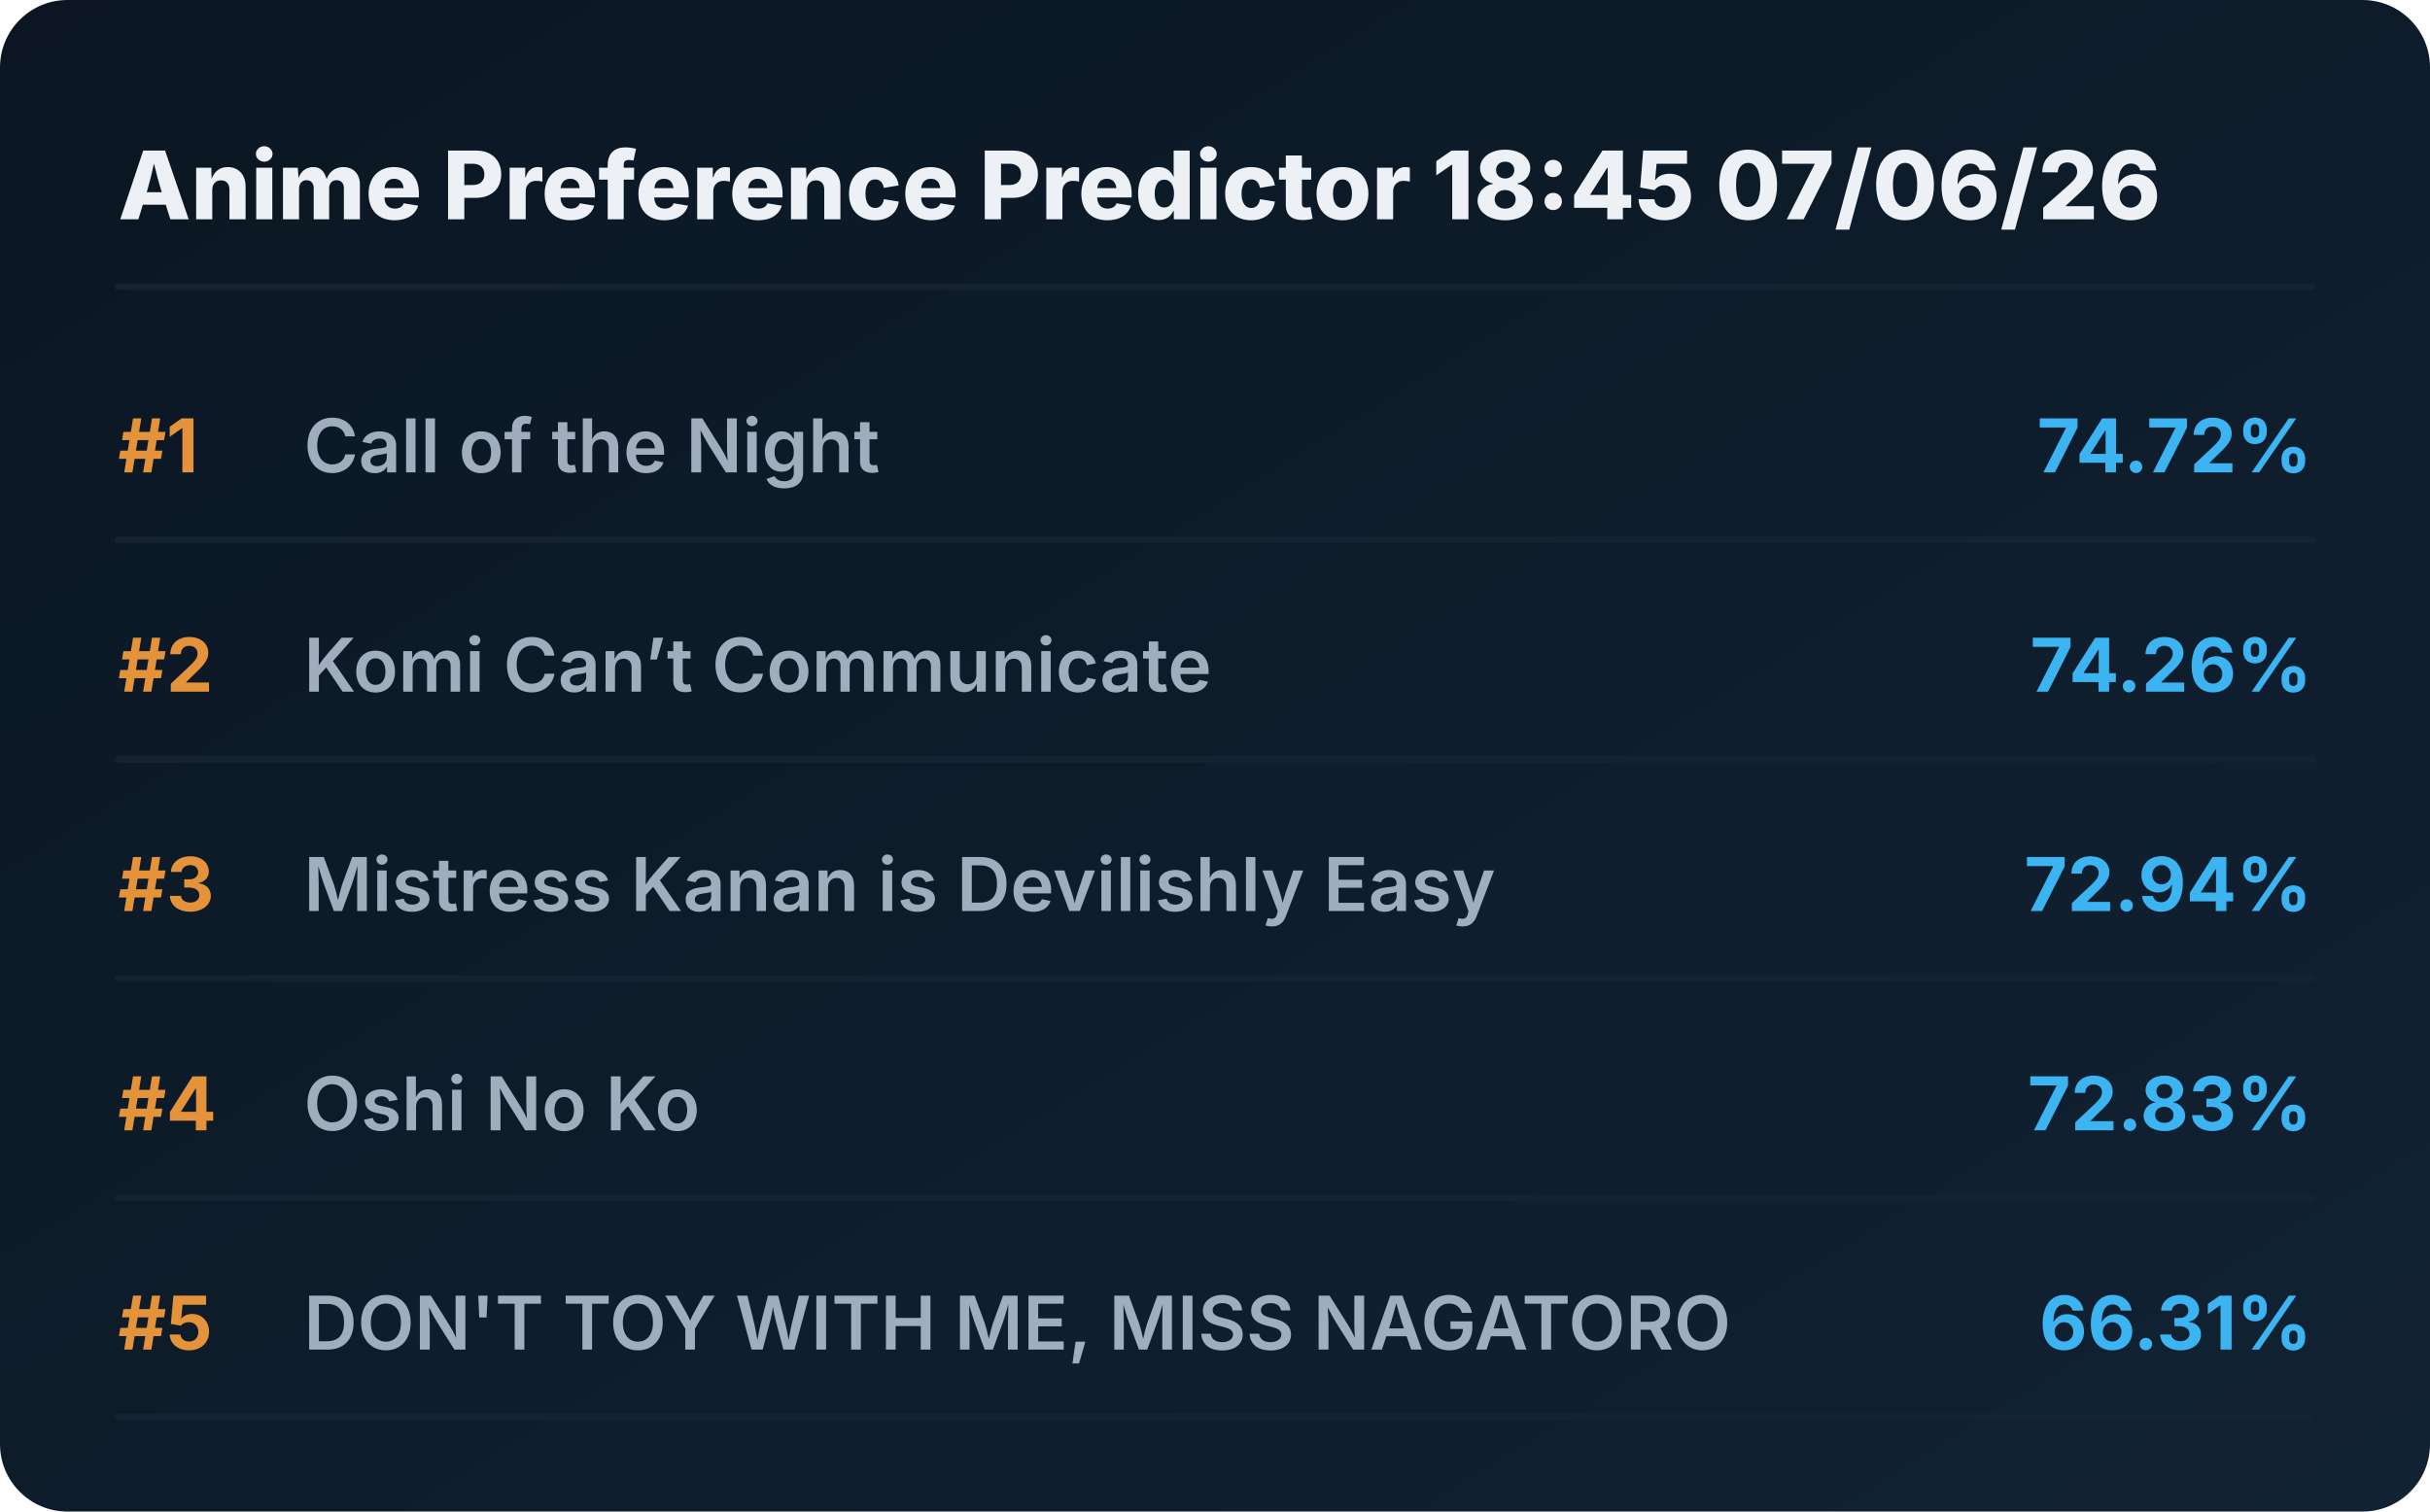
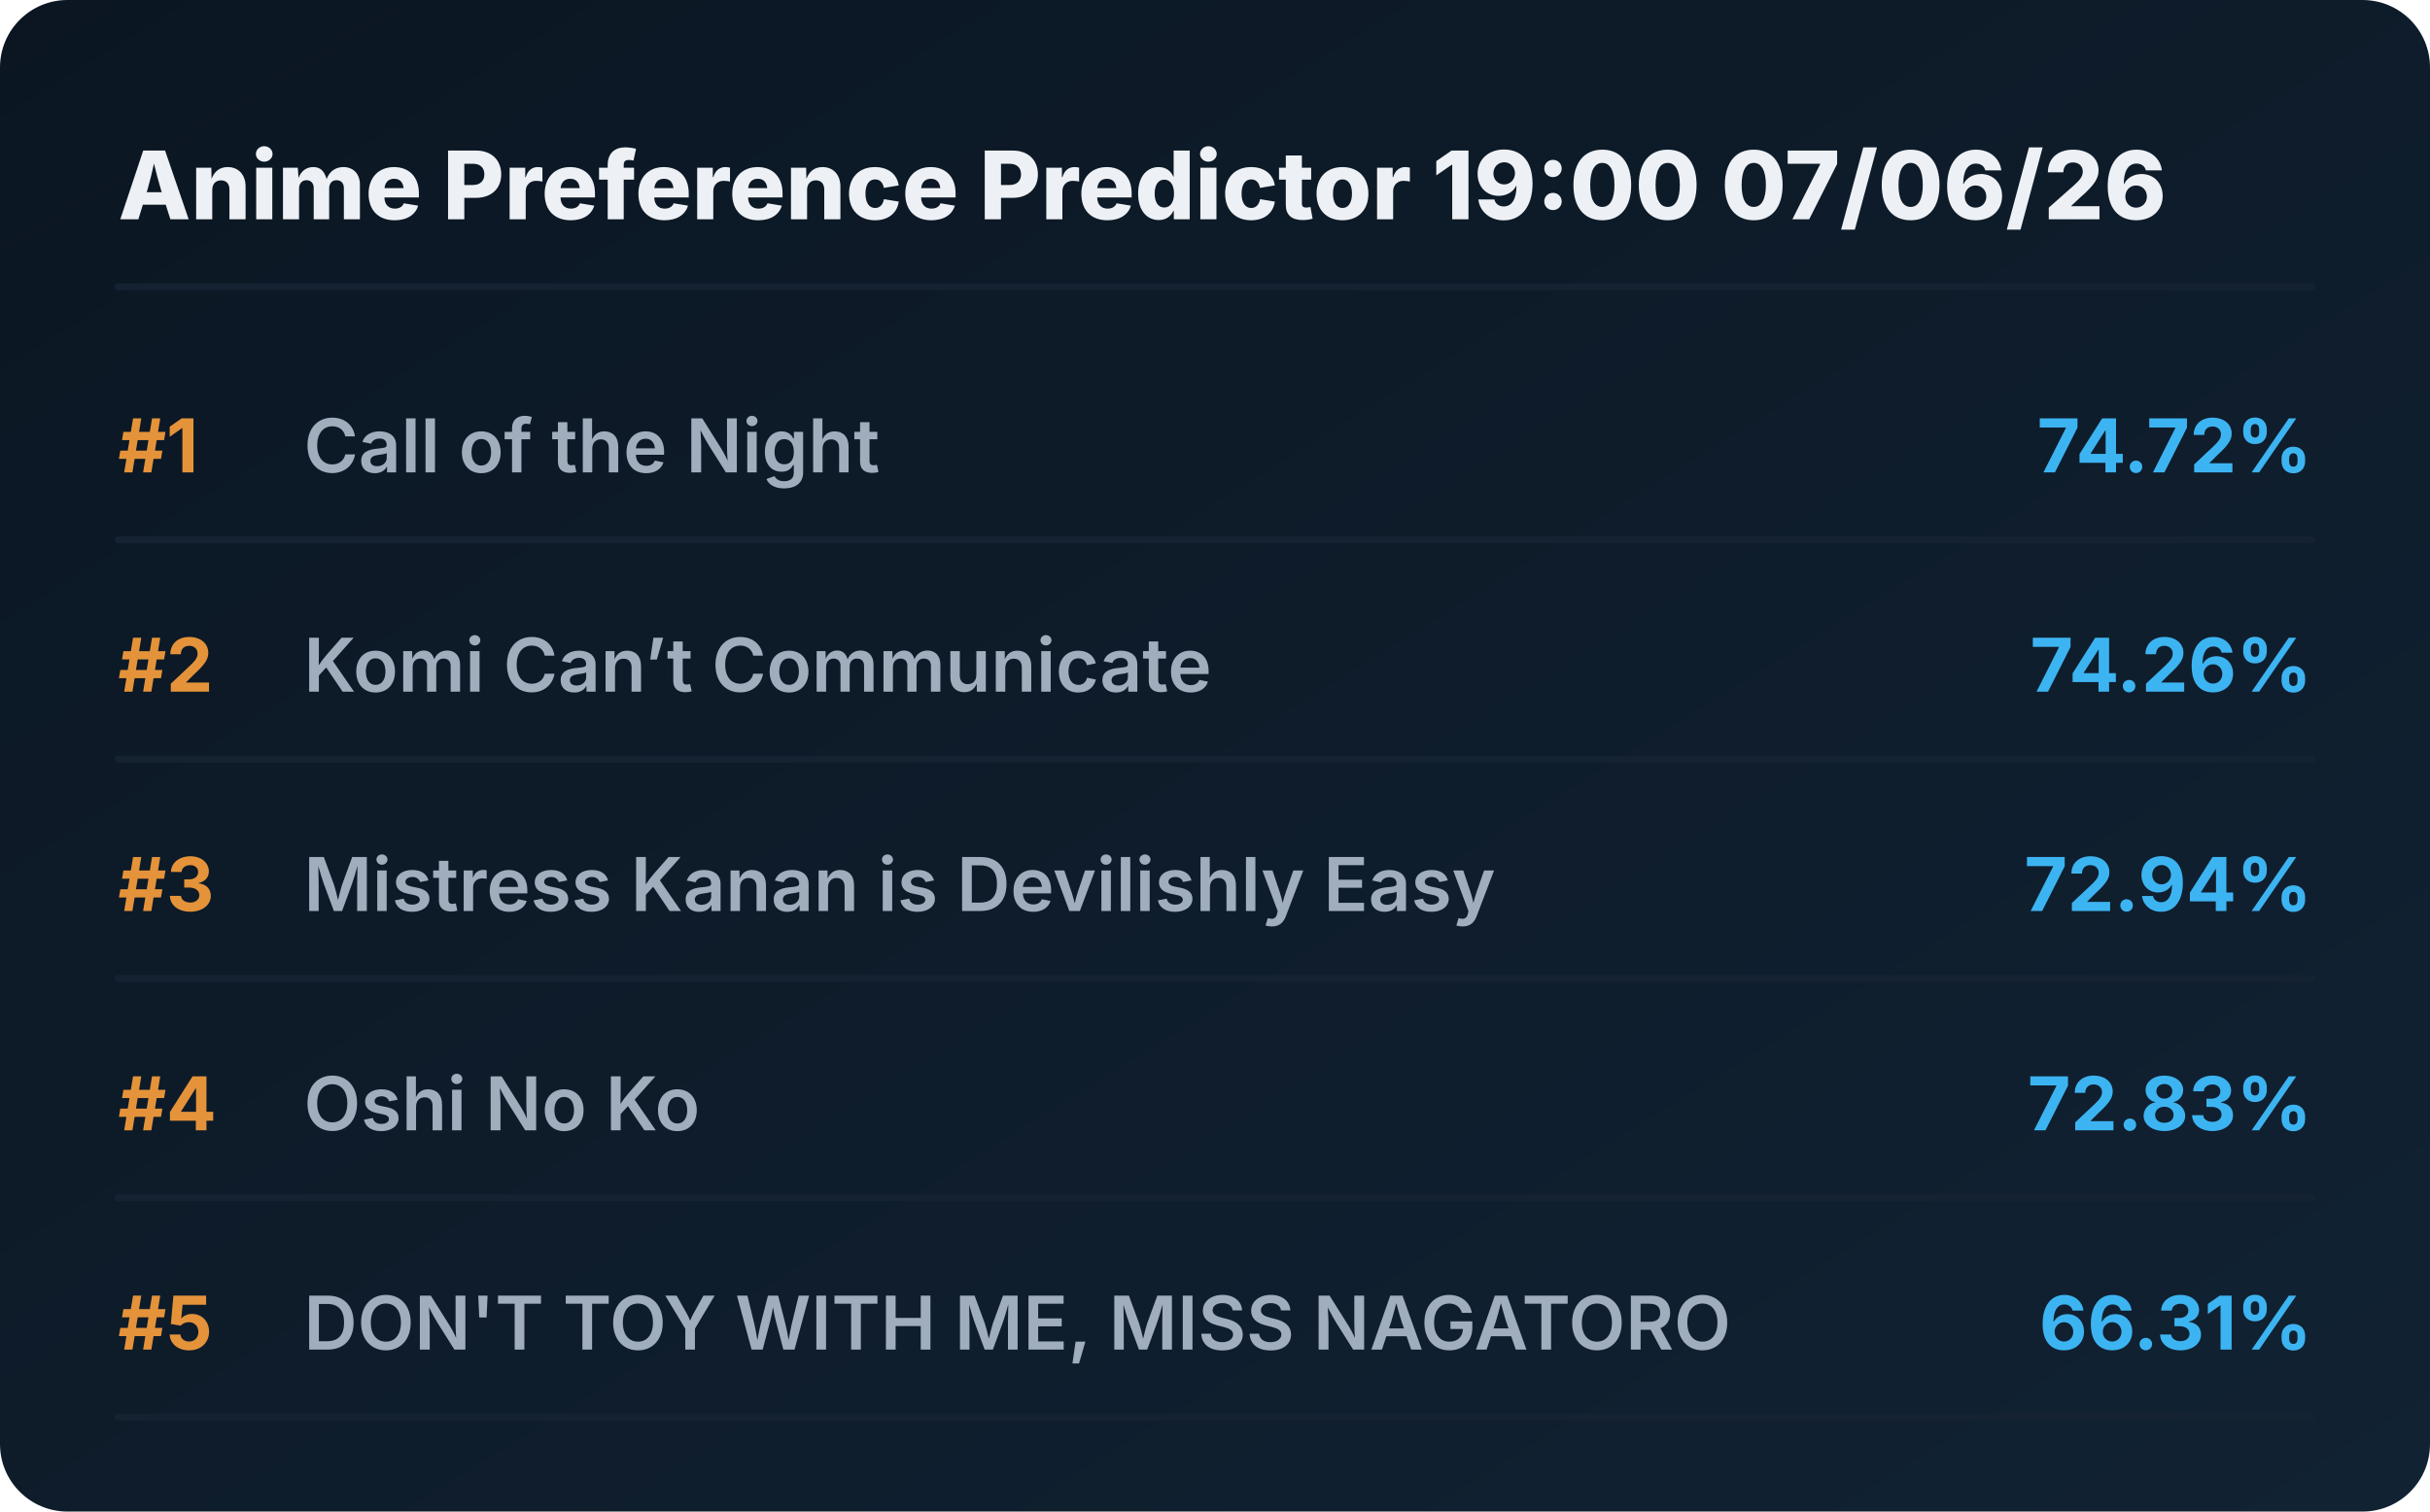
<svg xmlns="http://www.w3.org/2000/svg" viewBox="0 0 720 448" preserveAspectRatio="xMidYMid meet" style="width: 100%; height: auto; max-width: 720px;">
  <defs>
    <linearGradient id="boxGrad" x1="0%" y1="0%" x2="100%" y2="100%">
      <stop offset="0%" stop-color="#0b1622" />
      <stop offset="100%" stop-color="#112233" />
    </linearGradient>
    <clipPath id="titleClip">
      <rect x="90" y="0" width="510" height="100%" />
    </clipPath>
  </defs>
  <style>
    .bg { fill: url(#boxGrad); rx: 20px; }
    .header { font-family: 'Overpass', 'Inter', system-ui, sans-serif; font-weight: 800; font-size: 28px; fill: #edf1f5; }
    .rank { font-family: 'Overpass', 'Inter', system-ui, sans-serif; font-weight: 700; font-size: 22px; fill: #e5933a; }
    .title { font-family: 'Overpass', 'Inter', system-ui, sans-serif; font-weight: 600; font-size: 22px; fill: #9fadbd; }
    .score { font-family: 'Overpass', 'Inter', system-ui, sans-serif; font-weight: 700; font-size: 22px; fill: #3db4f2; }
    .line { stroke: #152232; stroke-width: 2; stroke-linecap: round; }
  </style>
  <rect class="bg" width="720" height="448" />
-   <text x="35" y="65" class="header">Anime Preference Predictor 18:45 07/06/26</text>
+   <text x="35" y="65" class="header">Anime Preference Predictor 19:00 07/06/26</text>
  <line x1="35" y1="85" x2="685" y2="85" class="line" />
  <g transform="translate(0, 0)">
    <text x="35" y="140" class="rank">#1</text>
    <text x="90" y="140" class="title">Call of the Night</text>
    <text x="685" y="140" class="score" text-anchor="end">74.72%</text>
    <line x1="35" y1="160" x2="685" y2="160" class="line" />
  </g>
  <g transform="translate(0, 65)">
    <text x="35" y="140" class="rank">#2</text>
    <text x="90" y="140" class="title">Komi Can’t Communicate</text>
    <text x="685" y="140" class="score" text-anchor="end">74.26%</text>
    <line x1="35" y1="160" x2="685" y2="160" class="line" />
  </g>
  <g transform="translate(0, 130)">
    <text x="35" y="140" class="rank">#3</text>
    <text x="90" y="140" class="title">Mistress Kanan is Devilishly Easy</text>
    <text x="685" y="140" class="score" text-anchor="end">72.94%</text>
    <line x1="35" y1="160" x2="685" y2="160" class="line" />
  </g>
  <g transform="translate(0, 195)">
    <text x="35" y="140" class="rank">#4</text>
    <text x="90" y="140" class="title">Oshi No Ko</text>
    <text x="685" y="140" class="score" text-anchor="end">72.83%</text>
    <line x1="35" y1="160" x2="685" y2="160" class="line" />
  </g>
  <g transform="translate(0, 260)">
    <text x="35" y="140" class="rank">#5</text>
    <text x="90" y="140" class="title">DON'T TOY WITH ME, MISS NAGATORO</text>
    <text x="685" y="140" class="score" text-anchor="end">66.31%</text>
    <line x1="35" y1="160" x2="685" y2="160" class="line" />
  </g>
</svg>
